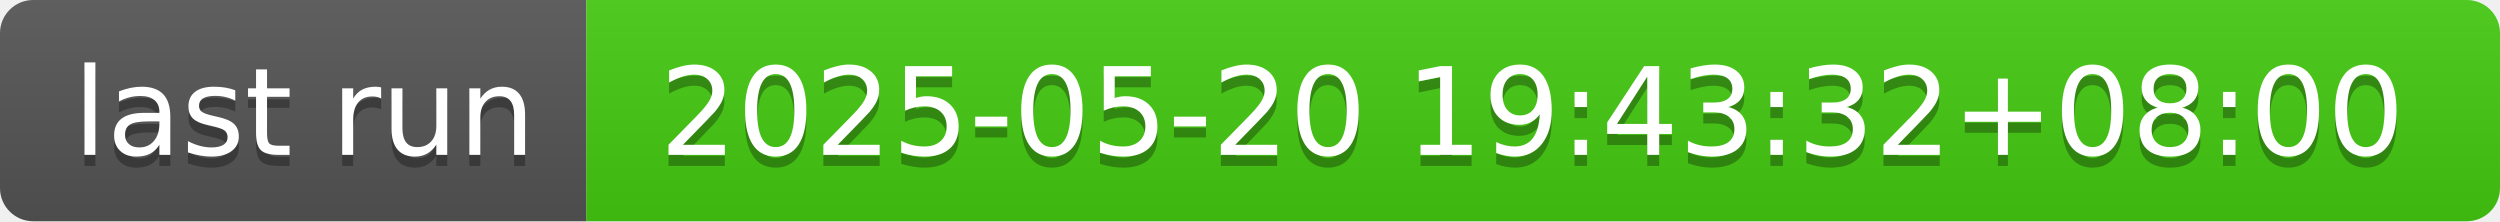
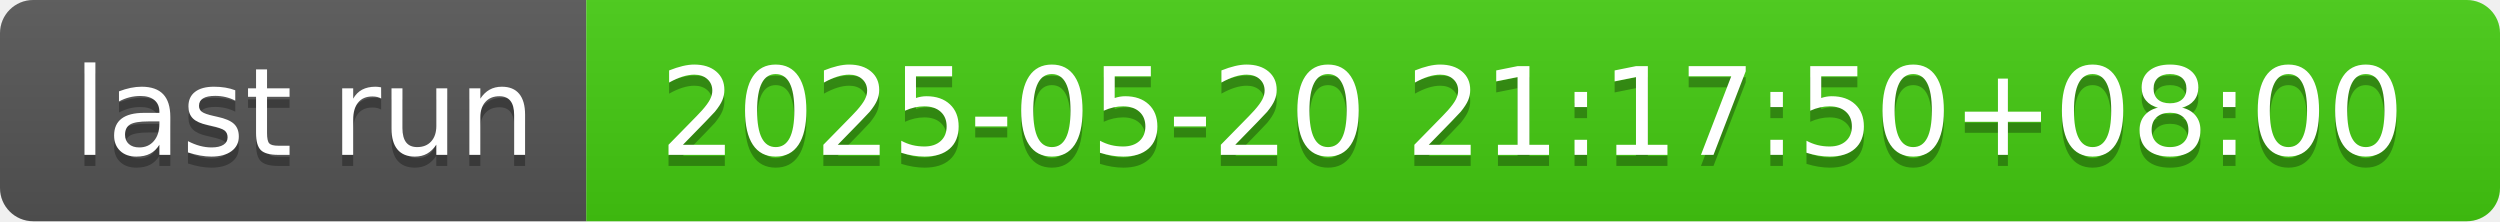
- <svg xmlns="http://www.w3.org/2000/svg" width="226" height="20" role="img" aria-label="last run: 2025-05-20 19:43:32+08:00">
+ <svg xmlns="http://www.w3.org/2000/svg" width="226" height="20" role="img" aria-label="last run: 2025-05-20 21:17:50+08:00">
  <linearGradient id="s" x2="0" y2="100%">
    <stop offset="0" stop-color="#bbb" stop-opacity=".1" />
    <stop offset="1" stop-opacity=".1" />
  </linearGradient>
  <clipPath id="r">
    <rect width="226" height="20" rx="3" fill="#fff" />
  </clipPath>
  <g clip-path="url(#r)">
    <rect width="53" height="20" fill="#555" />
    <rect x="53" width="173" height="20" fill="#4c1" />
    <rect width="226" height="20" fill="url(#s)" />
  </g>
  <g fill="#fff" text-anchor="middle" font-family="Verdana,Geneva,DejaVu Sans,sans-serif" text-rendering="geometricPrecision" font-size="110">
    <text aria-hidden="true" x="275" y="150" fill="#010101" fill-opacity=".3" transform="scale(.1)" textLength="430">last run</text>
    <text x="275" y="140" transform="scale(.1)" fill="#fff" textLength="430">last run</text>
-     <text aria-hidden="true" x="1385" y="150" fill="#010101" fill-opacity=".3" transform="scale(.1)" textLength="1630">2025-05-20 19:43:32+08:00</text>
-     <text x="1385" y="140" transform="scale(.1)" fill="#fff" textLength="1630">2025-05-20 19:43:32+08:00</text>
+     <text aria-hidden="true" x="1385" y="150" fill="#010101" fill-opacity=".3" transform="scale(.1)" textLength="1630">2025-05-20 21:17:50+08:00</text>
+     <text x="1385" y="140" transform="scale(.1)" fill="#fff" textLength="1630">2025-05-20 21:17:50+08:00</text>
  </g>
</svg>
